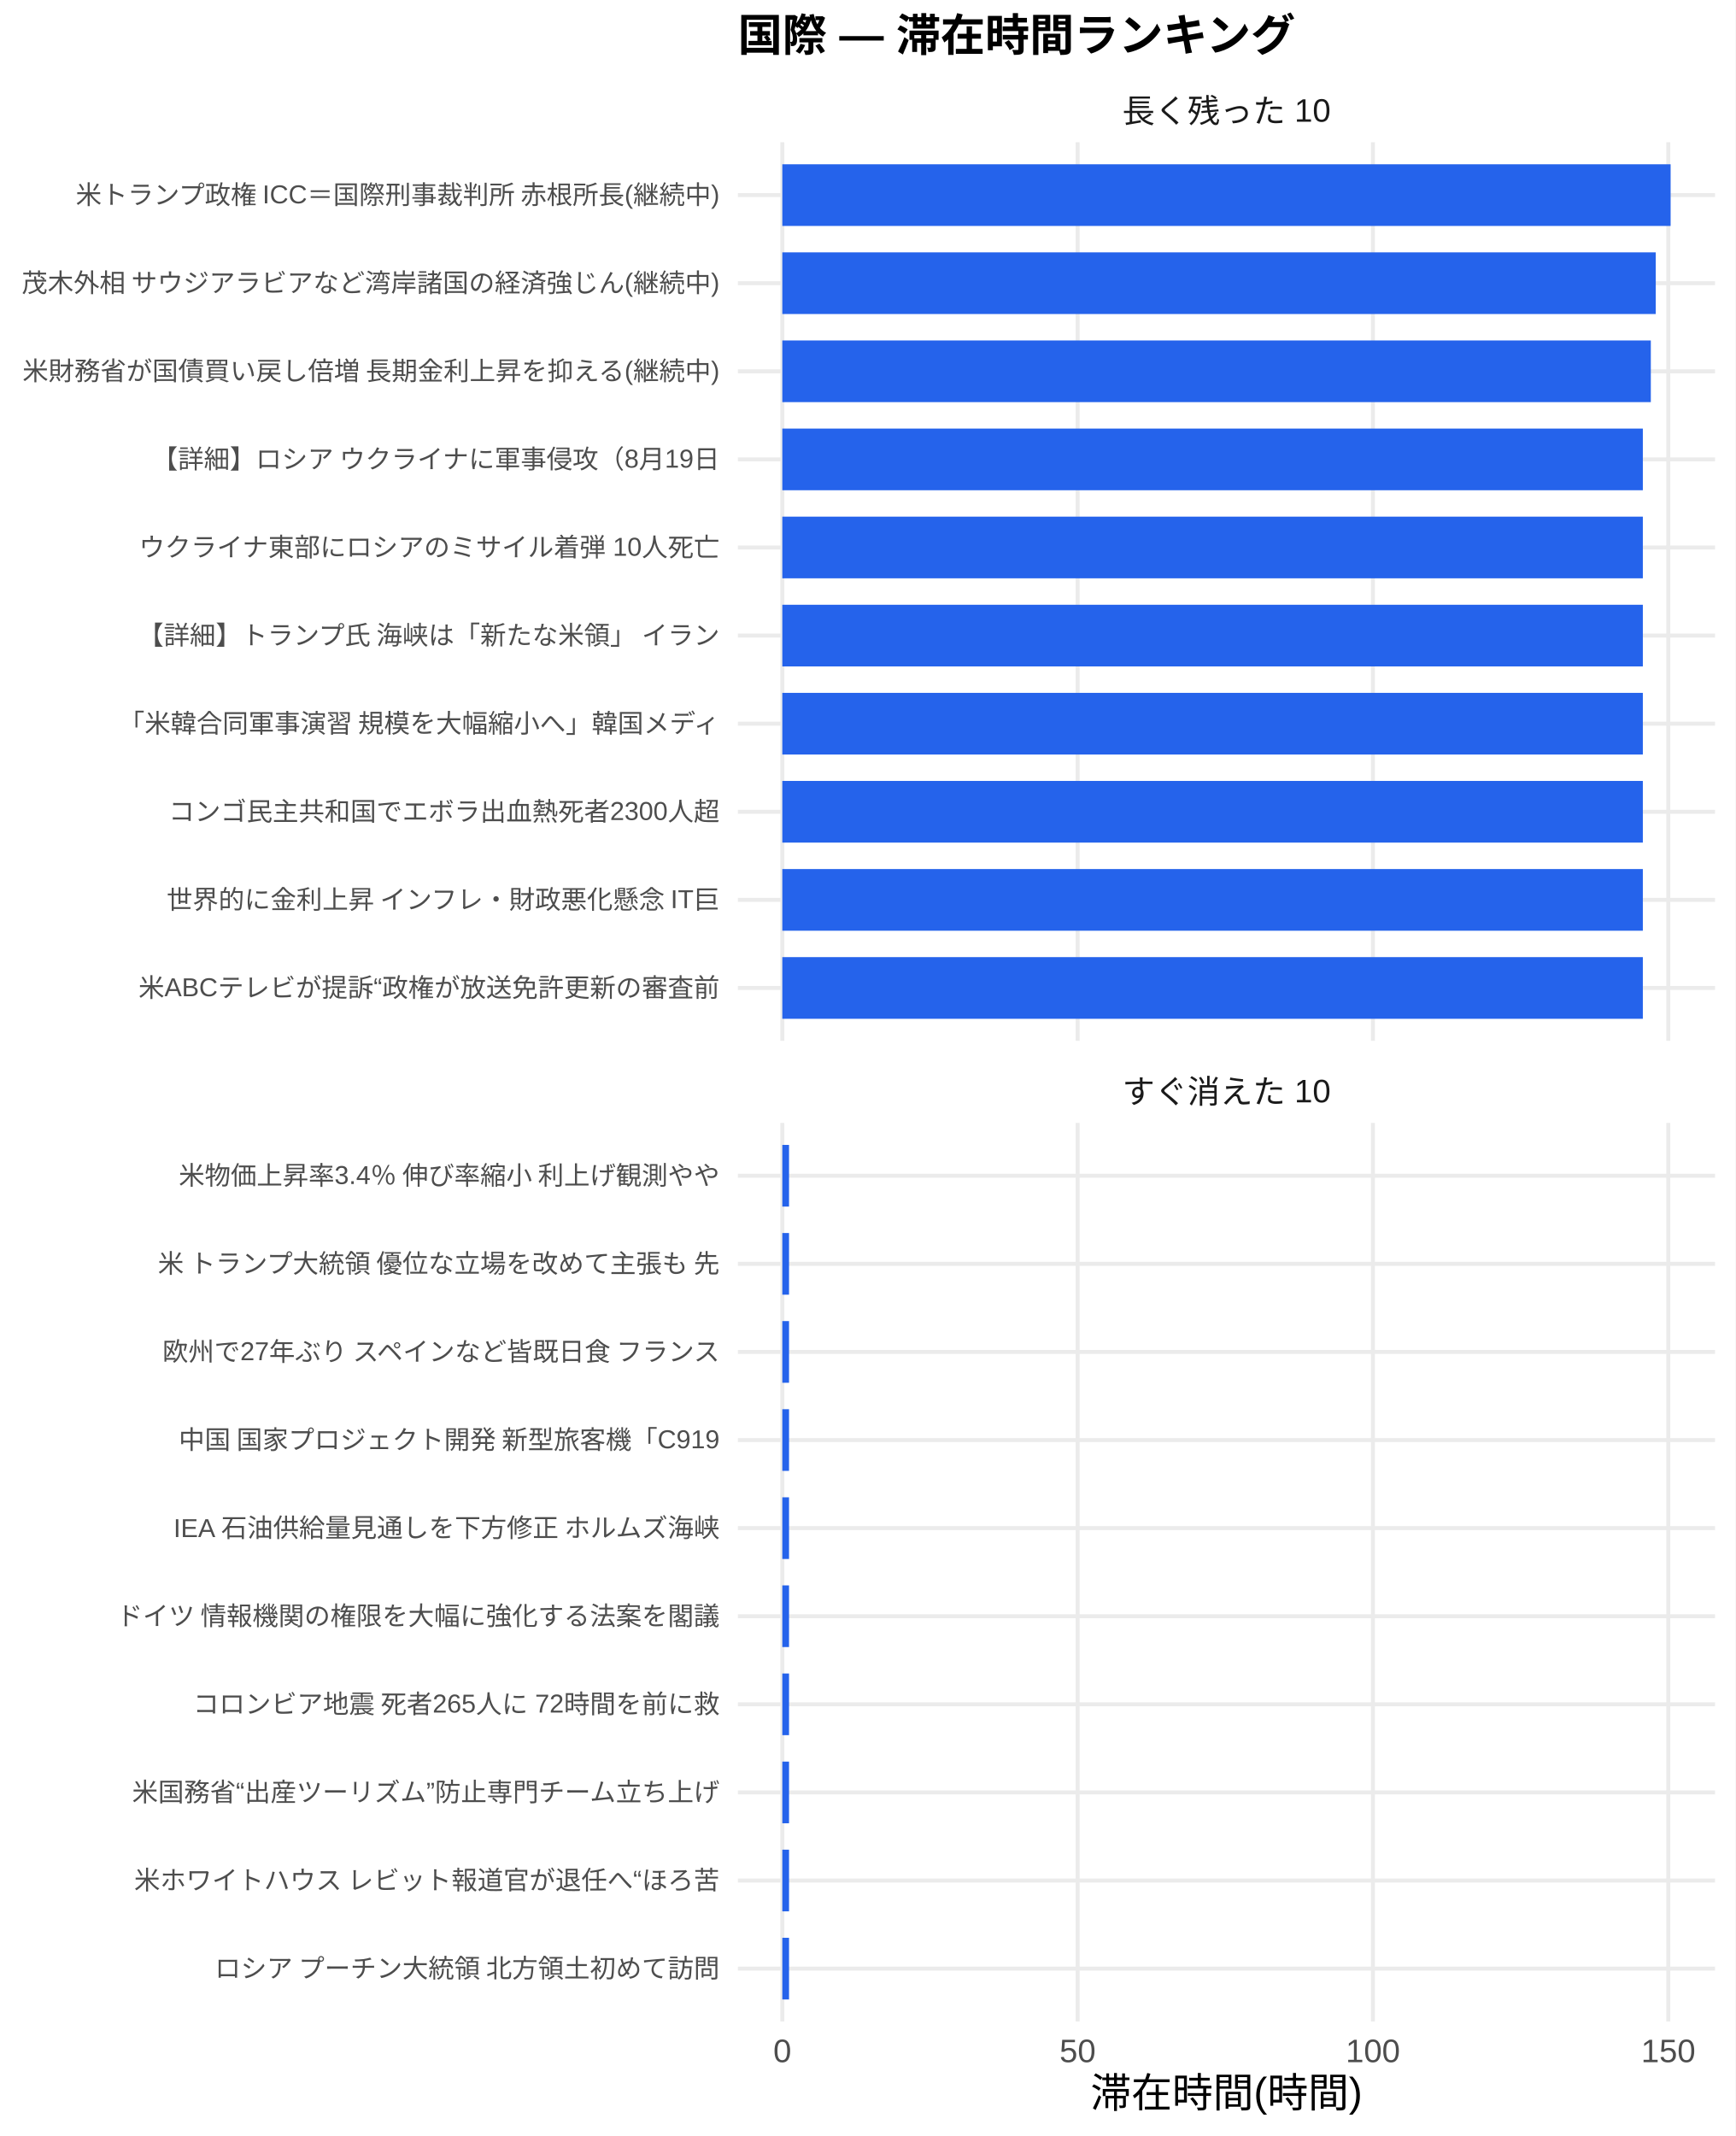
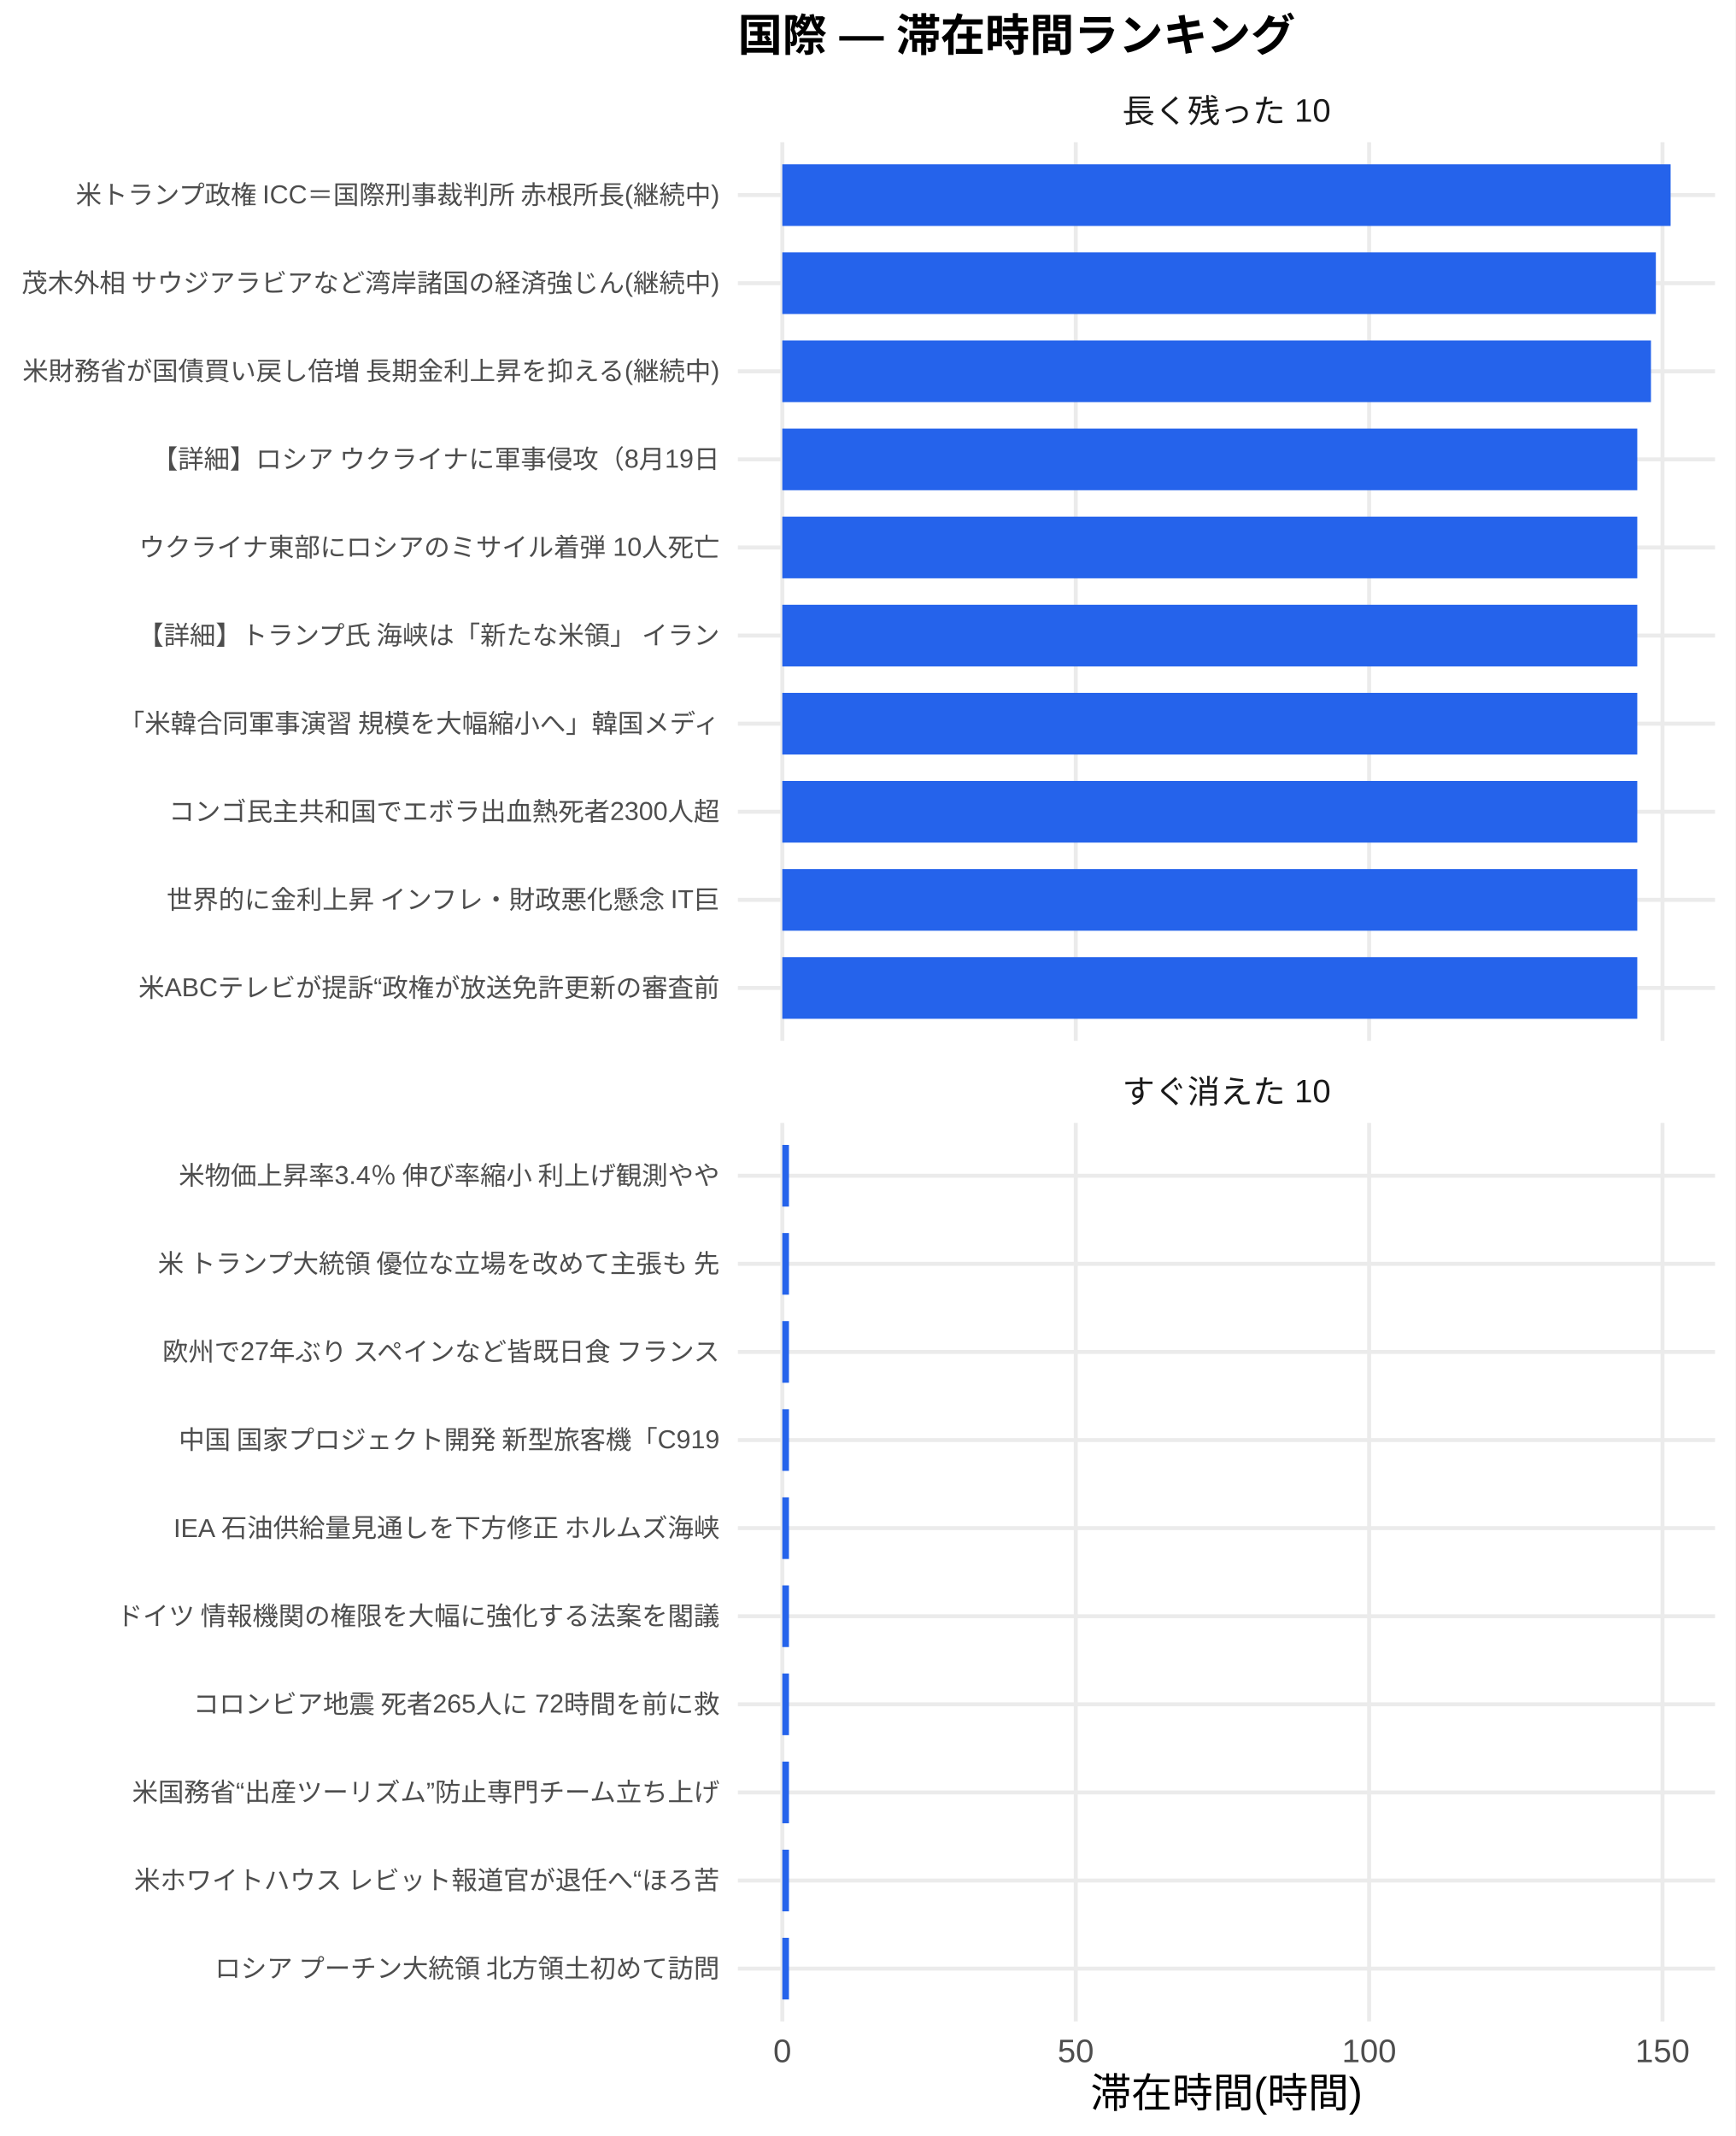
<svg xmlns="http://www.w3.org/2000/svg" width="468.00pt" height="576.00pt" viewBox="0 0 468.00 576.00">
  <g class="svglite">
    <defs>
      <style type="text/css">
    .svglite line, .svglite polyline, .svglite polygon, .svglite path, .svglite rect, .svglite circle {
      fill: none;
      stroke: #000000;
      stroke-linecap: round;
      stroke-linejoin: round;
      stroke-miterlimit: 10.00;
    }
    .svglite text {
      white-space: pre;
    }
    .svglite g.glyphgroup path {
      fill: inherit;
      stroke: none;
    }
  </style>
    </defs>
    <rect width="100%" height="100%" style="stroke: none; fill: #FFFFFF;" />
    <defs>
      <clipPath id="cpMC4wMHw0NjguMDB8MC4wMHw1NzYuMDA=">
        <rect x="0.00" y="0.00" width="468.00" height="576.00" />
      </clipPath>
    </defs>
    <g clip-path="url(#cpMC4wMHw0NjguMDB8MC4wMHw1NzYuMDA=)">
      <rect x="0.00" y="0.00" width="468.00" height="576.00" style="stroke-width: 1.07; stroke: none; fill: #FFFFFF;" />
    </g>
    <defs>
      <clipPath id="cpMTk5LjAwfDQ2Mi41MnwzOC4zNnwyODAuNjc=">
        <rect x="199.00" y="38.36" width="263.52" height="242.31" />
      </clipPath>
    </defs>
    <g clip-path="url(#cpMTk5LjAwfDQ2Mi41MnwzOC4zNnwyODAuNjc=)">
      <polyline points="199.00,266.42 462.52,266.42 " style="stroke-width: 1.07; stroke: #EBEBEB; stroke-linecap: butt;" />
      <polyline points="199.00,242.66 462.52,242.66 " style="stroke-width: 1.07; stroke: #EBEBEB; stroke-linecap: butt;" />
      <polyline points="199.00,218.91 462.52,218.91 " style="stroke-width: 1.07; stroke: #EBEBEB; stroke-linecap: butt;" />
      <polyline points="199.00,195.15 462.52,195.15 " style="stroke-width: 1.07; stroke: #EBEBEB; stroke-linecap: butt;" />
      <polyline points="199.00,171.39 462.52,171.39 " style="stroke-width: 1.07; stroke: #EBEBEB; stroke-linecap: butt;" />
      <polyline points="199.00,147.64 462.52,147.64 " style="stroke-width: 1.07; stroke: #EBEBEB; stroke-linecap: butt;" />
      <polyline points="199.00,123.88 462.52,123.88 " style="stroke-width: 1.07; stroke: #EBEBEB; stroke-linecap: butt;" />
      <polyline points="199.00,100.13 462.52,100.13 " style="stroke-width: 1.07; stroke: #EBEBEB; stroke-linecap: butt;" />
      <polyline points="199.00,76.37 462.52,76.37 " style="stroke-width: 1.07; stroke: #EBEBEB; stroke-linecap: butt;" />
      <polyline points="199.00,52.61 462.52,52.61 " style="stroke-width: 1.07; stroke: #EBEBEB; stroke-linecap: butt;" />
      <polyline points="210.98,280.67 210.98,38.36 " style="stroke-width: 1.07; stroke: #EBEBEB; stroke-linecap: butt;" />
-       <polyline points="290.62,280.67 290.62,38.36 " style="stroke-width: 1.07; stroke: #EBEBEB; stroke-linecap: butt;" />
-       <polyline points="370.26,280.67 370.26,38.36 " style="stroke-width: 1.07; stroke: #EBEBEB; stroke-linecap: butt;" />
-       <polyline points="449.91,280.67 449.91,38.36 " style="stroke-width: 1.07; stroke: #EBEBEB; stroke-linecap: butt;" />
+       <polyline points="290.11,280.67 290.11,38.36 " style="stroke-width: 1.07; stroke: #EBEBEB; stroke-linecap: butt;" />
+       <polyline points="369.23,280.67 369.23,38.36 " style="stroke-width: 1.07; stroke: #EBEBEB; stroke-linecap: butt;" />
+       <polyline points="448.35,280.67 448.35,38.36 " style="stroke-width: 1.07; stroke: #EBEBEB; stroke-linecap: butt;" />
      <rect x="210.98" y="44.30" width="239.56" height="16.63" style="stroke-width: 1.07; stroke: none; stroke-linecap: butt; stroke-linejoin: miter; fill: #2563EB;" />
-       <rect x="210.98" y="68.05" width="235.55" height="16.63" style="stroke-width: 1.07; stroke: none; stroke-linecap: butt; stroke-linejoin: miter; fill: #2563EB;" />
-       <rect x="210.98" y="91.81" width="234.22" height="16.63" style="stroke-width: 1.07; stroke: none; stroke-linecap: butt; stroke-linejoin: miter; fill: #2563EB;" />
-       <rect x="210.98" y="115.57" width="232.07" height="16.63" style="stroke-width: 1.07; stroke: none; stroke-linecap: butt; stroke-linejoin: miter; fill: #2563EB;" />
-       <rect x="210.98" y="139.32" width="232.07" height="16.63" style="stroke-width: 1.07; stroke: none; stroke-linecap: butt; stroke-linejoin: miter; fill: #2563EB;" />
-       <rect x="210.98" y="163.08" width="232.07" height="16.63" style="stroke-width: 1.07; stroke: none; stroke-linecap: butt; stroke-linejoin: miter; fill: #2563EB;" />
-       <rect x="210.98" y="186.84" width="232.07" height="16.63" style="stroke-width: 1.07; stroke: none; stroke-linecap: butt; stroke-linejoin: miter; fill: #2563EB;" />
-       <rect x="210.98" y="210.59" width="232.07" height="16.63" style="stroke-width: 1.07; stroke: none; stroke-linecap: butt; stroke-linejoin: miter; fill: #2563EB;" />
-       <rect x="210.98" y="234.35" width="232.07" height="16.63" style="stroke-width: 1.07; stroke: none; stroke-linecap: butt; stroke-linejoin: miter; fill: #2563EB;" />
-       <rect x="210.98" y="258.10" width="232.07" height="16.63" style="stroke-width: 1.07; stroke: none; stroke-linecap: butt; stroke-linejoin: miter; fill: #2563EB;" />
+       <rect x="210.98" y="68.05" width="235.58" height="16.63" style="stroke-width: 1.07; stroke: none; stroke-linecap: butt; stroke-linejoin: miter; fill: #2563EB;" />
+       <rect x="210.98" y="91.81" width="234.26" height="16.63" style="stroke-width: 1.07; stroke: none; stroke-linecap: butt; stroke-linejoin: miter; fill: #2563EB;" />
+       <rect x="210.98" y="115.57" width="230.57" height="16.63" style="stroke-width: 1.07; stroke: none; stroke-linecap: butt; stroke-linejoin: miter; fill: #2563EB;" />
+       <rect x="210.98" y="139.32" width="230.57" height="16.63" style="stroke-width: 1.07; stroke: none; stroke-linecap: butt; stroke-linejoin: miter; fill: #2563EB;" />
+       <rect x="210.98" y="163.08" width="230.57" height="16.63" style="stroke-width: 1.07; stroke: none; stroke-linecap: butt; stroke-linejoin: miter; fill: #2563EB;" />
+       <rect x="210.98" y="186.84" width="230.57" height="16.63" style="stroke-width: 1.07; stroke: none; stroke-linecap: butt; stroke-linejoin: miter; fill: #2563EB;" />
+       <rect x="210.98" y="210.59" width="230.57" height="16.63" style="stroke-width: 1.07; stroke: none; stroke-linecap: butt; stroke-linejoin: miter; fill: #2563EB;" />
+       <rect x="210.98" y="234.35" width="230.57" height="16.63" style="stroke-width: 1.07; stroke: none; stroke-linecap: butt; stroke-linejoin: miter; fill: #2563EB;" />
+       <rect x="210.98" y="258.10" width="230.57" height="16.63" style="stroke-width: 1.07; stroke: none; stroke-linecap: butt; stroke-linejoin: miter; fill: #2563EB;" />
    </g>
    <g clip-path="url(#cpMC4wMHw0NjguMDB8MC4wMHw1NzYuMDA=)">
</g>
    <defs>
      <clipPath id="cpMTk5LjAwfDQ2Mi41MnwzMDIuODB8NTQ1LjEy">
        <rect x="199.00" y="302.80" width="263.52" height="242.31" />
      </clipPath>
    </defs>
    <g clip-path="url(#cpMTk5LjAwfDQ2Mi41MnwzMDIuODB8NTQ1LjEy)">
      <polyline points="199.00,530.86 462.52,530.86 " style="stroke-width: 1.07; stroke: #EBEBEB; stroke-linecap: butt;" />
      <polyline points="199.00,507.11 462.52,507.11 " style="stroke-width: 1.07; stroke: #EBEBEB; stroke-linecap: butt;" />
      <polyline points="199.00,483.35 462.52,483.35 " style="stroke-width: 1.07; stroke: #EBEBEB; stroke-linecap: butt;" />
      <polyline points="199.00,459.59 462.52,459.59 " style="stroke-width: 1.07; stroke: #EBEBEB; stroke-linecap: butt;" />
      <polyline points="199.00,435.84 462.52,435.84 " style="stroke-width: 1.07; stroke: #EBEBEB; stroke-linecap: butt;" />
      <polyline points="199.00,412.08 462.52,412.08 " style="stroke-width: 1.07; stroke: #EBEBEB; stroke-linecap: butt;" />
      <polyline points="199.00,388.33 462.52,388.33 " style="stroke-width: 1.07; stroke: #EBEBEB; stroke-linecap: butt;" />
      <polyline points="199.00,364.57 462.52,364.57 " style="stroke-width: 1.07; stroke: #EBEBEB; stroke-linecap: butt;" />
      <polyline points="199.00,340.81 462.52,340.81 " style="stroke-width: 1.07; stroke: #EBEBEB; stroke-linecap: butt;" />
      <polyline points="199.00,317.06 462.52,317.06 " style="stroke-width: 1.07; stroke: #EBEBEB; stroke-linecap: butt;" />
      <polyline points="210.98,545.12 210.98,302.80 " style="stroke-width: 1.07; stroke: #EBEBEB; stroke-linecap: butt;" />
-       <polyline points="290.62,545.12 290.62,302.80 " style="stroke-width: 1.07; stroke: #EBEBEB; stroke-linecap: butt;" />
-       <polyline points="370.26,545.12 370.26,302.80 " style="stroke-width: 1.07; stroke: #EBEBEB; stroke-linecap: butt;" />
-       <polyline points="449.91,545.12 449.91,302.80 " style="stroke-width: 1.07; stroke: #EBEBEB; stroke-linecap: butt;" />
-       <rect x="210.98" y="308.74" width="1.81" height="16.63" style="stroke-width: 1.07; stroke: none; stroke-linecap: butt; stroke-linejoin: miter; fill: #2563EB;" />
-       <rect x="210.98" y="332.50" width="1.81" height="16.63" style="stroke-width: 1.07; stroke: none; stroke-linecap: butt; stroke-linejoin: miter; fill: #2563EB;" />
-       <rect x="210.98" y="356.25" width="1.81" height="16.63" style="stroke-width: 1.07; stroke: none; stroke-linecap: butt; stroke-linejoin: miter; fill: #2563EB;" />
-       <rect x="210.98" y="380.01" width="1.81" height="16.63" style="stroke-width: 1.07; stroke: none; stroke-linecap: butt; stroke-linejoin: miter; fill: #2563EB;" />
-       <rect x="210.98" y="403.77" width="1.81" height="16.63" style="stroke-width: 1.07; stroke: none; stroke-linecap: butt; stroke-linejoin: miter; fill: #2563EB;" />
-       <rect x="210.98" y="427.52" width="1.81" height="16.63" style="stroke-width: 1.07; stroke: none; stroke-linecap: butt; stroke-linejoin: miter; fill: #2563EB;" />
-       <rect x="210.98" y="451.28" width="1.81" height="16.63" style="stroke-width: 1.07; stroke: none; stroke-linecap: butt; stroke-linejoin: miter; fill: #2563EB;" />
-       <rect x="210.98" y="475.04" width="1.81" height="16.63" style="stroke-width: 1.07; stroke: none; stroke-linecap: butt; stroke-linejoin: miter; fill: #2563EB;" />
-       <rect x="210.98" y="498.79" width="1.81" height="16.63" style="stroke-width: 1.07; stroke: none; stroke-linecap: butt; stroke-linejoin: miter; fill: #2563EB;" />
-       <rect x="210.98" y="522.55" width="1.81" height="16.63" style="stroke-width: 1.07; stroke: none; stroke-linecap: butt; stroke-linejoin: miter; fill: #2563EB;" />
+       <polyline points="290.11,545.12 290.11,302.80 " style="stroke-width: 1.07; stroke: #EBEBEB; stroke-linecap: butt;" />
+       <polyline points="369.23,545.12 369.23,302.80 " style="stroke-width: 1.07; stroke: #EBEBEB; stroke-linecap: butt;" />
+       <polyline points="448.35,545.12 448.35,302.80 " style="stroke-width: 1.07; stroke: #EBEBEB; stroke-linecap: butt;" />
+       <rect x="210.98" y="308.74" width="1.79" height="16.63" style="stroke-width: 1.07; stroke: none; stroke-linecap: butt; stroke-linejoin: miter; fill: #2563EB;" />
+       <rect x="210.98" y="332.50" width="1.79" height="16.63" style="stroke-width: 1.07; stroke: none; stroke-linecap: butt; stroke-linejoin: miter; fill: #2563EB;" />
+       <rect x="210.98" y="356.25" width="1.79" height="16.63" style="stroke-width: 1.07; stroke: none; stroke-linecap: butt; stroke-linejoin: miter; fill: #2563EB;" />
+       <rect x="210.98" y="380.01" width="1.79" height="16.63" style="stroke-width: 1.07; stroke: none; stroke-linecap: butt; stroke-linejoin: miter; fill: #2563EB;" />
+       <rect x="210.98" y="403.77" width="1.79" height="16.63" style="stroke-width: 1.07; stroke: none; stroke-linecap: butt; stroke-linejoin: miter; fill: #2563EB;" />
+       <rect x="210.98" y="427.52" width="1.79" height="16.63" style="stroke-width: 1.07; stroke: none; stroke-linecap: butt; stroke-linejoin: miter; fill: #2563EB;" />
+       <rect x="210.98" y="451.28" width="1.79" height="16.63" style="stroke-width: 1.07; stroke: none; stroke-linecap: butt; stroke-linejoin: miter; fill: #2563EB;" />
+       <rect x="210.98" y="475.04" width="1.79" height="16.63" style="stroke-width: 1.07; stroke: none; stroke-linecap: butt; stroke-linejoin: miter; fill: #2563EB;" />
+       <rect x="210.98" y="498.79" width="1.79" height="16.63" style="stroke-width: 1.07; stroke: none; stroke-linecap: butt; stroke-linejoin: miter; fill: #2563EB;" />
+       <rect x="210.98" y="522.55" width="1.79" height="16.63" style="stroke-width: 1.07; stroke: none; stroke-linecap: butt; stroke-linejoin: miter; fill: #2563EB;" />
    </g>
    <g clip-path="url(#cpMC4wMHw0NjguMDB8MC4wMHw1NzYuMDA=)">
</g>
    <defs>
      <clipPath id="cpMTk5LjAwfDQ2Mi41MnwyODYuMTV8MzAyLjgw">
        <rect x="199.00" y="286.15" width="263.52" height="16.65" />
      </clipPath>
    </defs>
    <g clip-path="url(#cpMTk5LjAwfDQ2Mi41MnwyODYuMTV8MzAyLjgw)">
      <text x="330.76" y="297.50" text-anchor="middle" style="font-size: 8.80px;fill: #1A1A1A; font-family: &quot;Liberation Sans&quot;;" textLength="56.20px" lengthAdjust="spacingAndGlyphs">すぐ消えた 10</text>
    </g>
    <g clip-path="url(#cpMC4wMHw0NjguMDB8MC4wMHw1NzYuMDA=)">
</g>
    <defs>
      <clipPath id="cpMTk5LjAwfDQ2Mi41MnwyMS43MXwzOC4zNg==">
        <rect x="199.00" y="21.71" width="263.52" height="16.65" />
      </clipPath>
    </defs>
    <g clip-path="url(#cpMTk5LjAwfDQ2Mi41MnwyMS43MXwzOC4zNg==)">
      <text x="330.76" y="33.06" text-anchor="middle" style="font-size: 8.80px;fill: #1A1A1A; font-family: &quot;Liberation Sans&quot;;" textLength="56.20px" lengthAdjust="spacingAndGlyphs">長く残った 10</text>
    </g>
    <g clip-path="url(#cpMC4wMHw0NjguMDB8MC4wMHw1NzYuMDA=)">
      <text x="210.98" y="556.10" text-anchor="middle" style="font-size: 8.80px;fill: #4D4D4D; font-family: &quot;Liberation Sans&quot;;" textLength="4.89px" lengthAdjust="spacingAndGlyphs">0</text>
-       <text x="290.62" y="556.10" text-anchor="middle" style="font-size: 8.80px;fill: #4D4D4D; font-family: &quot;Liberation Sans&quot;;" textLength="9.78px" lengthAdjust="spacingAndGlyphs">50</text>
-       <text x="370.26" y="556.10" text-anchor="middle" style="font-size: 8.80px;fill: #4D4D4D; font-family: &quot;Liberation Sans&quot;;" textLength="14.67px" lengthAdjust="spacingAndGlyphs">100</text>
-       <text x="449.91" y="556.10" text-anchor="middle" style="font-size: 8.80px;fill: #4D4D4D; font-family: &quot;Liberation Sans&quot;;" textLength="14.67px" lengthAdjust="spacingAndGlyphs">150</text>
+       <text x="290.11" y="556.10" text-anchor="middle" style="font-size: 8.80px;fill: #4D4D4D; font-family: &quot;Liberation Sans&quot;;" textLength="9.78px" lengthAdjust="spacingAndGlyphs">50</text>
+       <text x="369.23" y="556.10" text-anchor="middle" style="font-size: 8.80px;fill: #4D4D4D; font-family: &quot;Liberation Sans&quot;;" textLength="14.67px" lengthAdjust="spacingAndGlyphs">100</text>
+       <text x="448.35" y="556.10" text-anchor="middle" style="font-size: 8.80px;fill: #4D4D4D; font-family: &quot;Liberation Sans&quot;;" textLength="14.67px" lengthAdjust="spacingAndGlyphs">150</text>
      <text x="194.07" y="268.83" text-anchor="end" style="font-size: 7.00px;fill: #4D4D4D; font-family: &quot;Liberation Sans&quot;;" textLength="156.73px" lengthAdjust="spacingAndGlyphs">米ABCテレビが提訴“政権が放送免許更新の審査前</text>
      <text x="194.07" y="245.07" text-anchor="end" style="font-size: 7.00px;fill: #4D4D4D; font-family: &quot;Liberation Sans&quot;;" textLength="150.09px" lengthAdjust="spacingAndGlyphs">世界的に金利上昇 インフレ・財政悪化懸念 IT巨</text>
      <text x="194.07" y="221.31" text-anchor="end" style="font-size: 7.00px;fill: #4D4D4D; font-family: &quot;Liberation Sans&quot;;" textLength="150.50px" lengthAdjust="spacingAndGlyphs">コンゴ民主共和国でエボラ出血熱死者2300人超 </text>
      <text x="194.07" y="197.56" text-anchor="end" style="font-size: 7.00px;fill: #4D4D4D; font-family: &quot;Liberation Sans&quot;;" textLength="162.94px" lengthAdjust="spacingAndGlyphs">「米韓合同軍事演習 規模を大幅縮小へ」韓国メディ</text>
      <text x="194.07" y="173.80" text-anchor="end" style="font-size: 7.00px;fill: #4D4D4D; font-family: &quot;Liberation Sans&quot;;" textLength="157.88px" lengthAdjust="spacingAndGlyphs">【詳細】トランプ氏 海峡は「新たな米領」 イラン</text>
      <text x="194.07" y="150.05" text-anchor="end" style="font-size: 7.00px;fill: #4D4D4D; font-family: &quot;Liberation Sans&quot;;" textLength="156.72px" lengthAdjust="spacingAndGlyphs">ウクライナ東部にロシアのミサイル着弾 10人死亡</text>
      <text x="194.07" y="126.29" text-anchor="end" style="font-size: 7.00px;fill: #4D4D4D; font-family: &quot;Liberation Sans&quot;;" textLength="153.61px" lengthAdjust="spacingAndGlyphs">【詳細】ロシア ウクライナに軍事侵攻（8月19日</text>
      <text x="194.07" y="102.53" text-anchor="end" style="font-size: 7.00px;fill: #4D4D4D; font-family: &quot;Liberation Sans&quot;;" textLength="188.59px" lengthAdjust="spacingAndGlyphs">米財務省が国債買い戻し倍増 長期金利上昇を抑える(継続中)</text>
      <text x="194.07" y="78.78" text-anchor="end" style="font-size: 7.00px;fill: #4D4D4D; font-family: &quot;Liberation Sans&quot;;" textLength="188.59px" lengthAdjust="spacingAndGlyphs">茂木外相 サウジアラビアなど湾岸諸国の経済強じん(継続中)</text>
      <text x="194.07" y="55.02" text-anchor="end" style="font-size: 7.00px;fill: #4D4D4D; font-family: &quot;Liberation Sans&quot;;" textLength="174.59px" lengthAdjust="spacingAndGlyphs">米トランプ政権 ICC＝国際刑事裁判所 赤根所長(継続中)</text>
      <text x="194.07" y="533.27" text-anchor="end" style="font-size: 7.00px;fill: #4D4D4D; font-family: &quot;Liberation Sans&quot;;" textLength="136.88px" lengthAdjust="spacingAndGlyphs">ロシア プーチン大統領 北方領土初めて訪問</text>
      <text x="194.07" y="509.51" text-anchor="end" style="font-size: 7.00px;fill: #4D4D4D; font-family: &quot;Liberation Sans&quot;;" textLength="158.27px" lengthAdjust="spacingAndGlyphs">米ホワイトハウス レビット報道官が退任へ“ほろ苦</text>
      <text x="194.07" y="485.76" text-anchor="end" style="font-size: 7.00px;fill: #4D4D4D; font-family: &quot;Liberation Sans&quot;;" textLength="158.66px" lengthAdjust="spacingAndGlyphs">米国務省“出産ツーリズム”防止専門チーム立ち上げ</text>
      <text x="194.07" y="462.00" text-anchor="end" style="font-size: 7.00px;fill: #4D4D4D; font-family: &quot;Liberation Sans&quot;;" textLength="142.33px" lengthAdjust="spacingAndGlyphs">コロンビア地震 死者265人に 72時間を前に救</text>
      <text x="194.07" y="438.25" text-anchor="end" style="font-size: 7.00px;fill: #4D4D4D; font-family: &quot;Liberation Sans&quot;;" textLength="162.94px" lengthAdjust="spacingAndGlyphs">ドイツ 情報機関の権限を大幅に強化する法案を閣議</text>
      <text x="194.07" y="414.49" text-anchor="end" style="font-size: 7.00px;fill: #4D4D4D; font-family: &quot;Liberation Sans&quot;;" textLength="147.77px" lengthAdjust="spacingAndGlyphs">IEA 石油供給量見通しを下方修正 ホルムズ海峡</text>
      <text x="194.07" y="390.73" text-anchor="end" style="font-size: 7.00px;fill: #4D4D4D; font-family: &quot;Liberation Sans&quot;;" textLength="146.61px" lengthAdjust="spacingAndGlyphs">中国 国家プロジェクト開発 新型旅客機「C919</text>
      <text x="194.07" y="366.98" text-anchor="end" style="font-size: 7.00px;fill: #4D4D4D; font-family: &quot;Liberation Sans&quot;;" textLength="151.66px" lengthAdjust="spacingAndGlyphs">欧州で27年ぶり スペインなど皆既日食 フランス</text>
      <text x="194.07" y="343.22" text-anchor="end" style="font-size: 7.00px;fill: #4D4D4D; font-family: &quot;Liberation Sans&quot;;" textLength="152.81px" lengthAdjust="spacingAndGlyphs">米 トランプ大統領 優位な立場を改めて主張も 先</text>
      <text x="194.07" y="319.47" text-anchor="end" style="font-size: 7.00px;fill: #4D4D4D; font-family: &quot;Liberation Sans&quot;;" textLength="146.59px" lengthAdjust="spacingAndGlyphs">米物価上昇率3.4％ 伸び率縮小 利上げ観測やや</text>
      <text x="330.76" y="568.24" text-anchor="middle" style="font-size: 11.00px; font-family: &quot;Liberation Sans&quot;;" textLength="73.31px" lengthAdjust="spacingAndGlyphs">滞在時間(時間)</text>
      <text x="199.00" y="13.74" style="font-size: 12.00px; font-weight: bold; font-family: &quot;Liberation Sans&quot;;" textLength="150.66px" lengthAdjust="spacingAndGlyphs">国際 — 滞在時間ランキング</text>
    </g>
  </g>
</svg>
